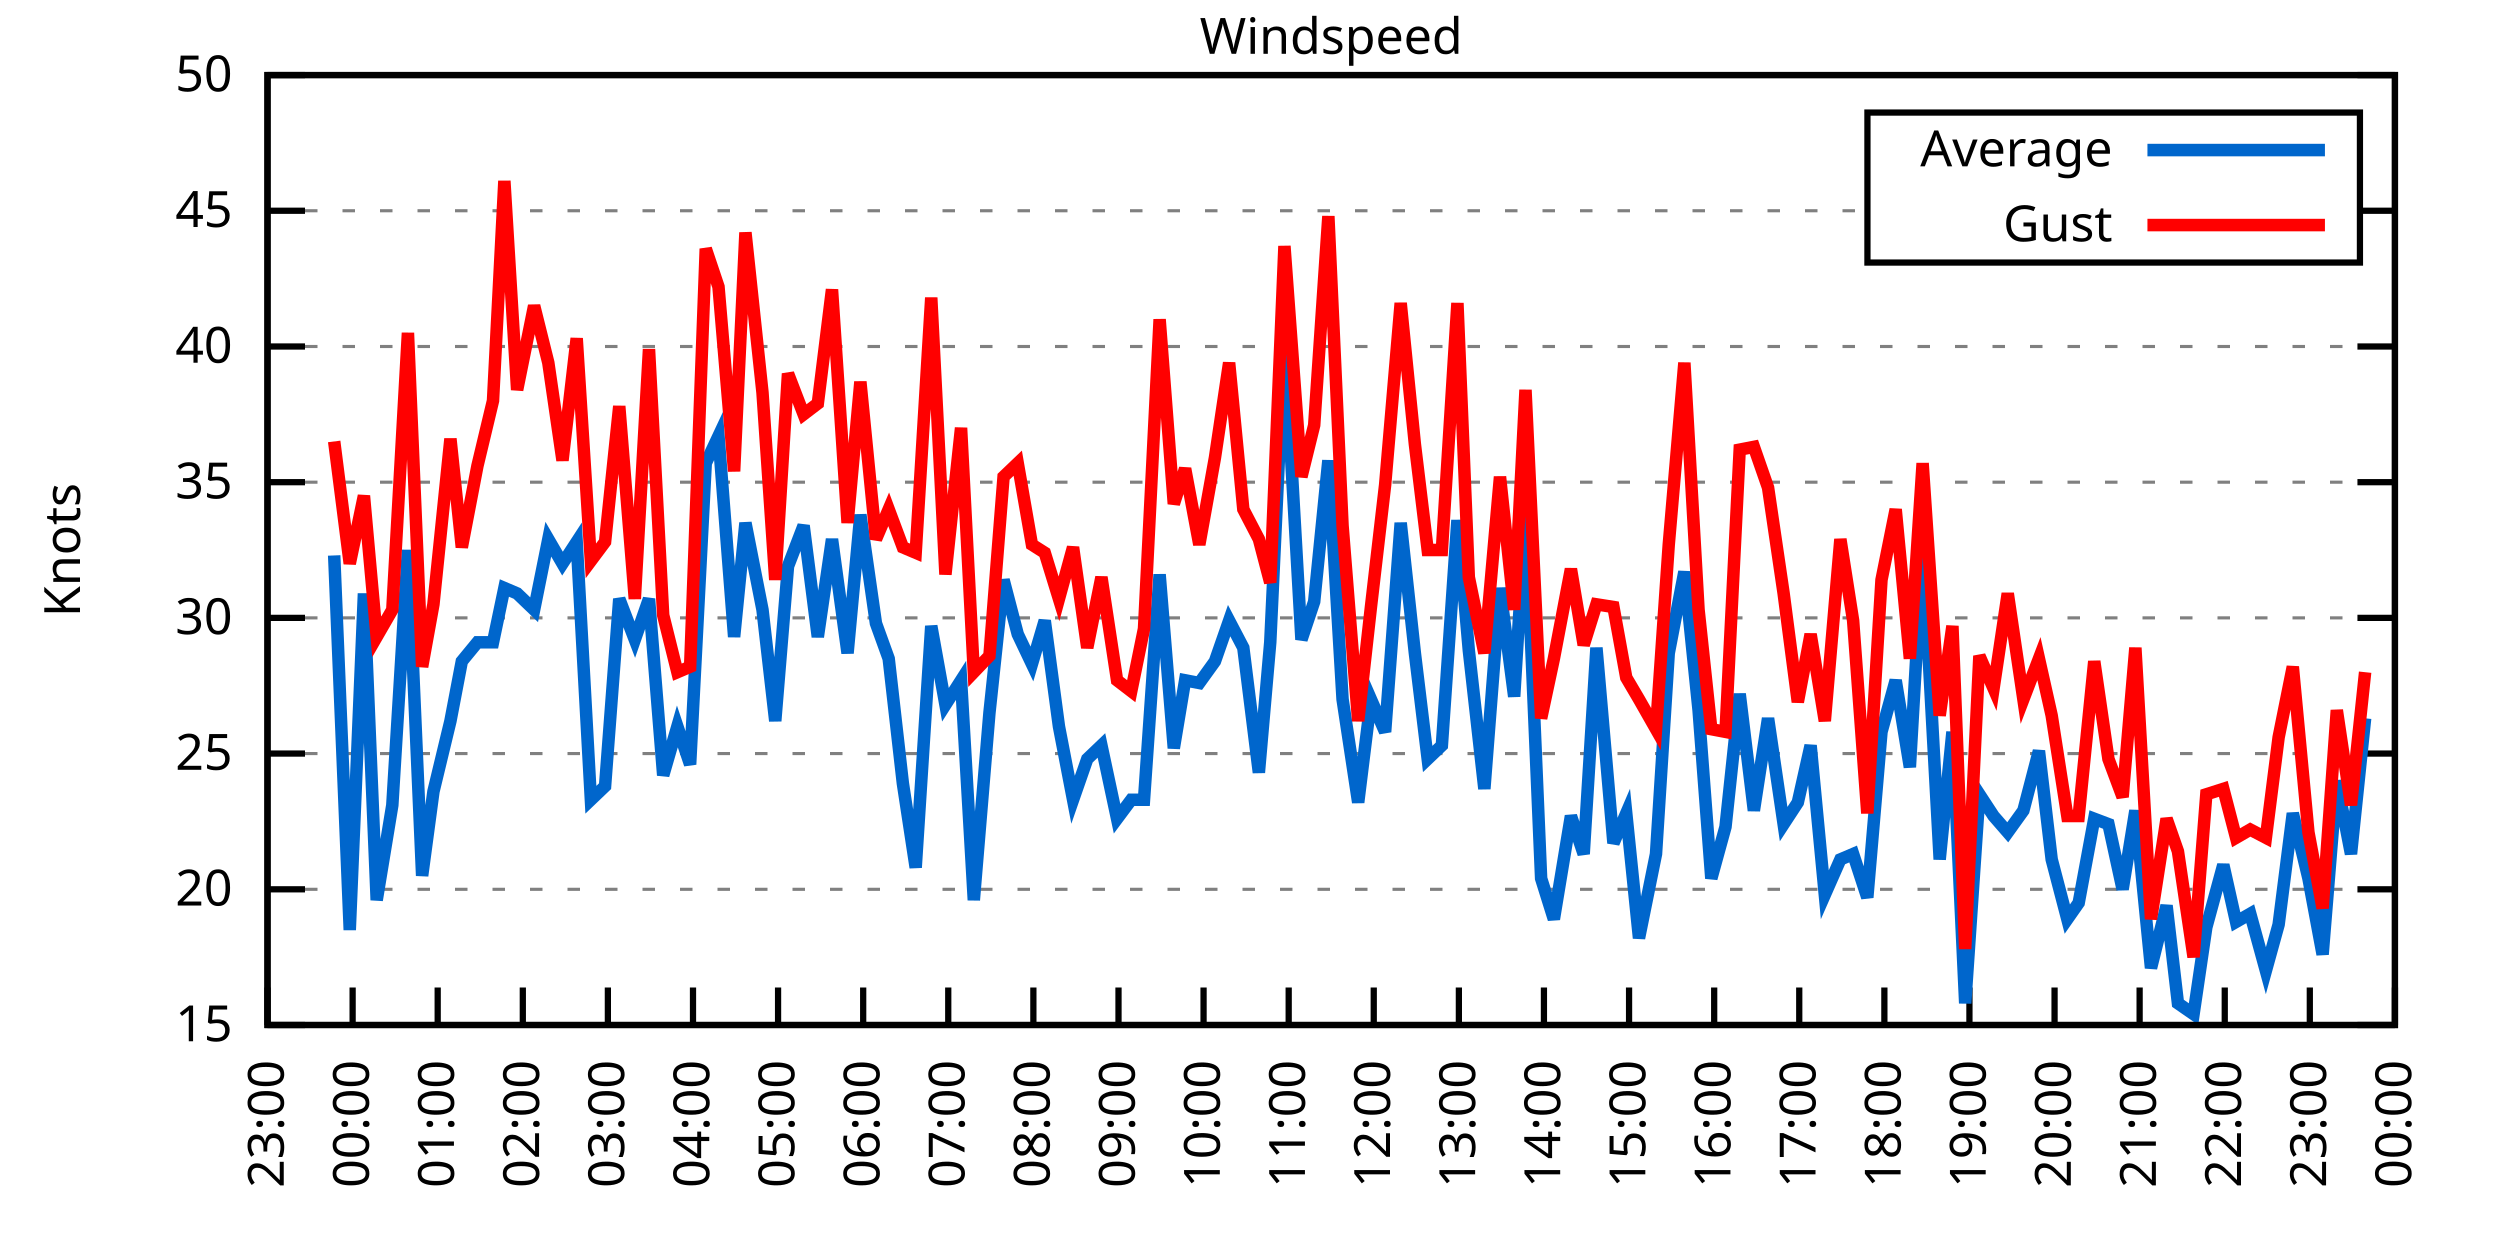
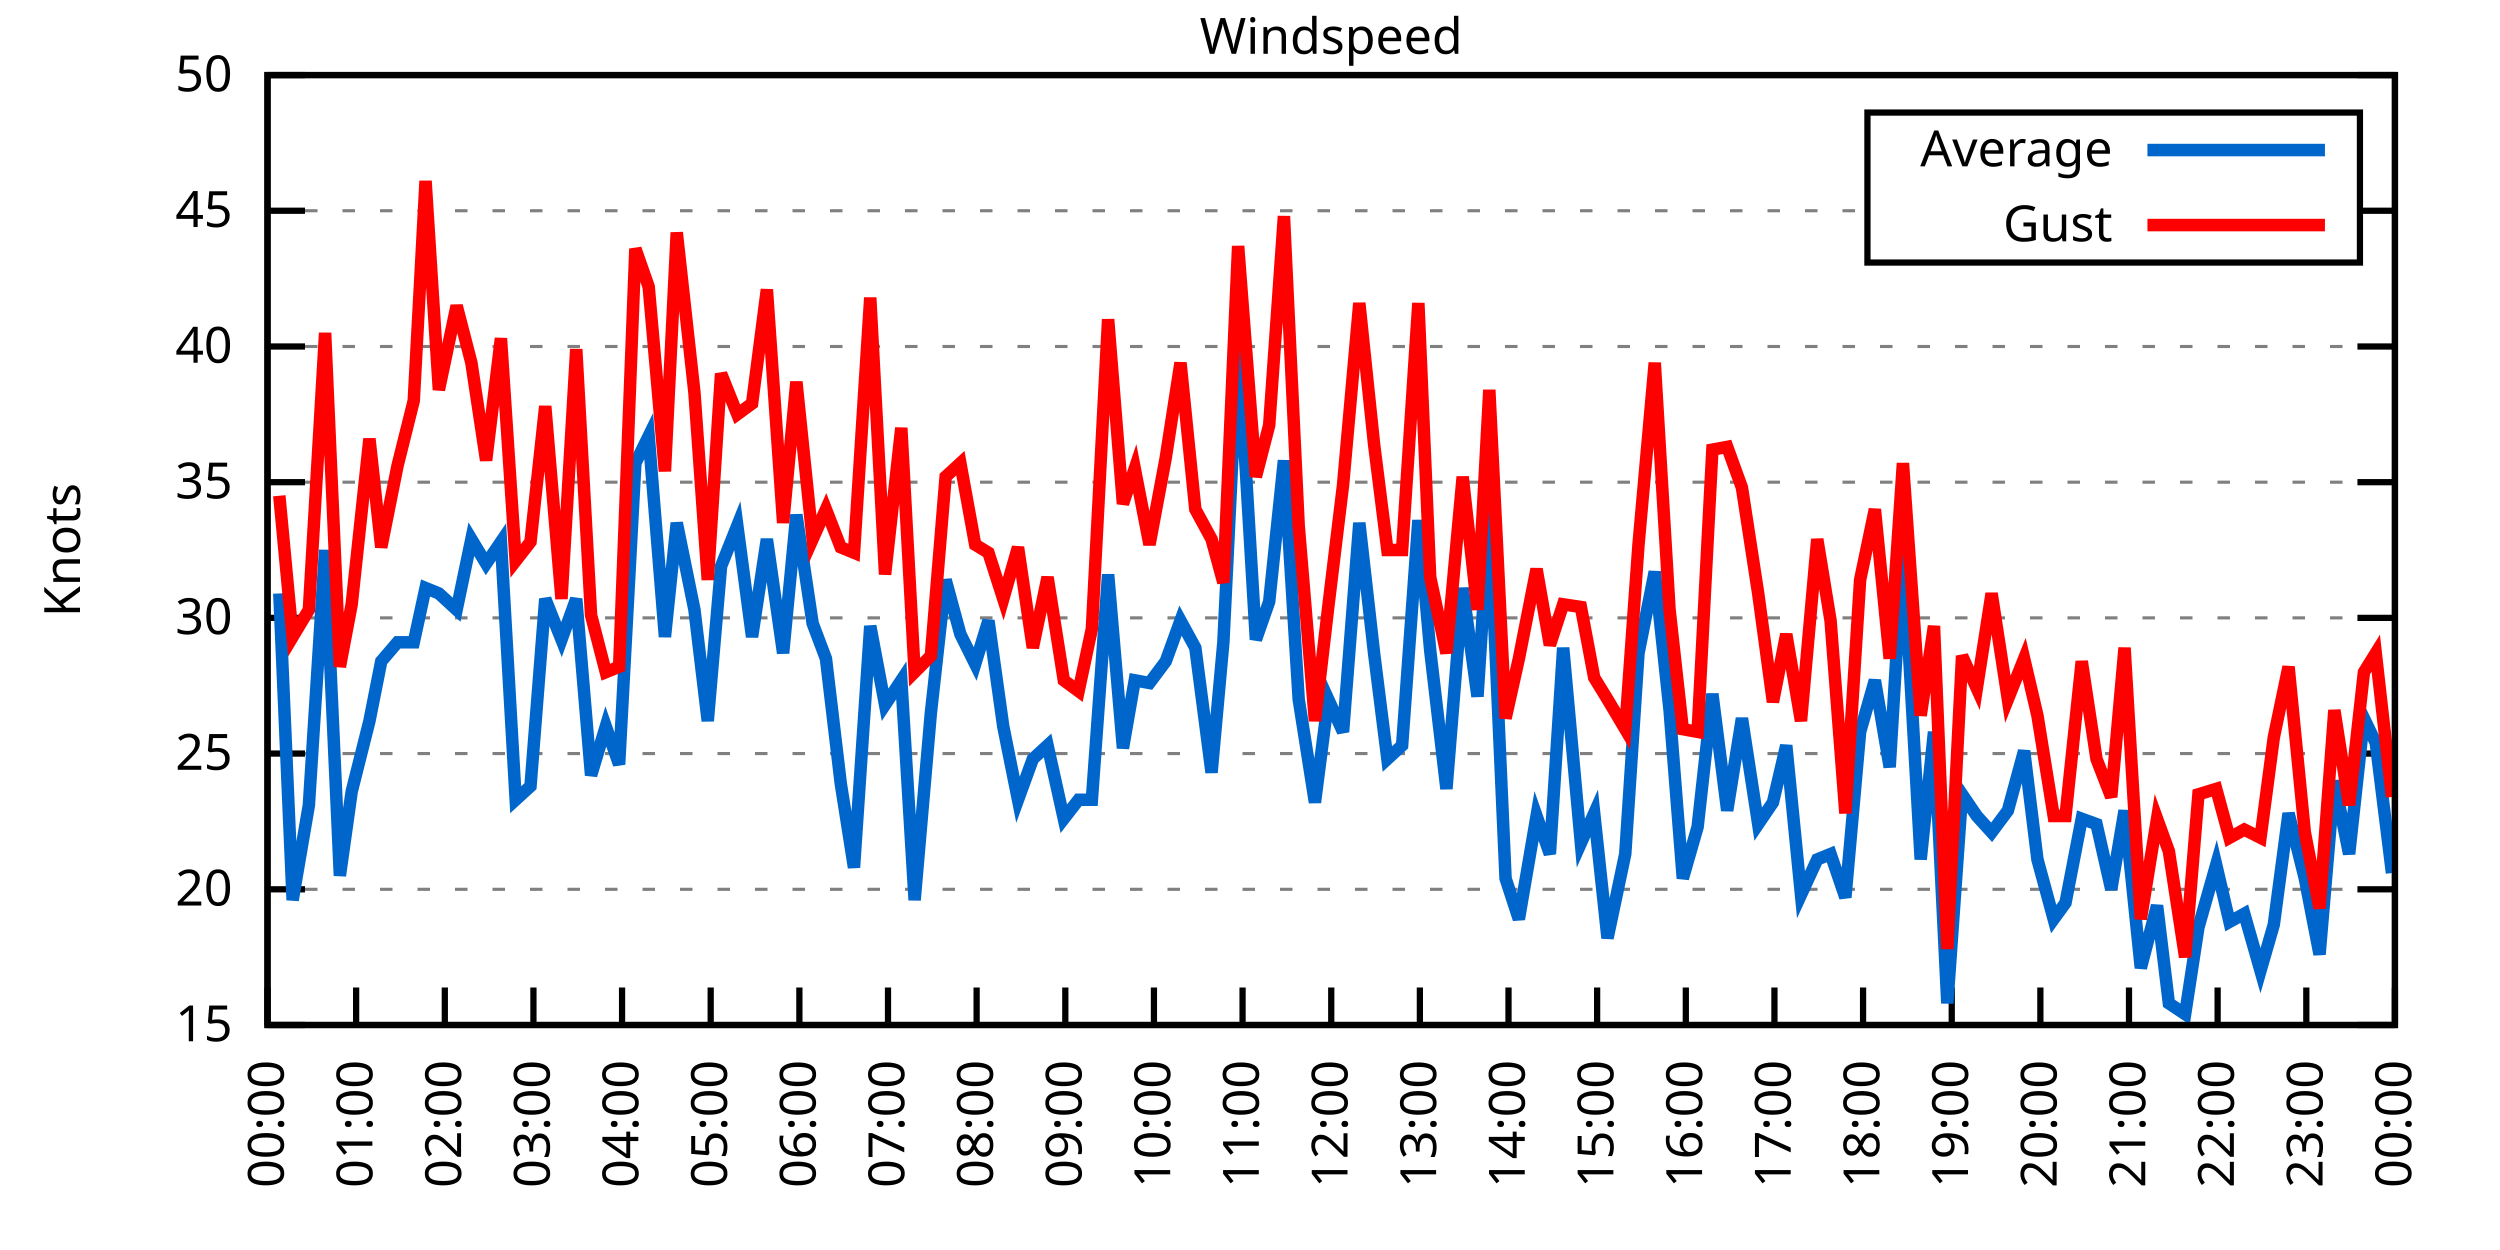
<svg xmlns="http://www.w3.org/2000/svg" xmlns:xlink="http://www.w3.org/1999/xlink" width="400" height="200" viewBox="0 0 400 200">
  <g id="gnuplot_canvas">
    <rect x="0" y="0" width="400" height="200" fill="none" />
    <defs>
      <circle id="gpDot" r="0.5" stroke-width="0.5" stroke="currentColor" />
      <path id="gpPt0" stroke-width="0.333" stroke="currentColor" d="M-1,0 h2 M0,-1 v2" />
      <path id="gpPt1" stroke-width="0.333" stroke="currentColor" d="M-1,-1 L1,1 M1,-1 L-1,1" />
      <path id="gpPt2" stroke-width="0.333" stroke="currentColor" d="M-1,0 L1,0 M0,-1 L0,1 M-1,-1 L1,1 M-1,1 L1,-1" />
      <rect id="gpPt3" stroke-width="0.333" stroke="currentColor" x="-1" y="-1" width="2" height="2" />
      <rect id="gpPt4" stroke-width="0.333" stroke="currentColor" fill="currentColor" x="-1" y="-1" width="2" height="2" />
      <circle id="gpPt5" stroke-width="0.333" stroke="currentColor" cx="0" cy="0" r="1" />
      <use xlink:href="#gpPt5" id="gpPt6" fill="currentColor" stroke="none" />
      <path id="gpPt7" stroke-width="0.333" stroke="currentColor" d="M0,-1.33 L-1.33,0.67 L1.33,0.67 z" />
      <use xlink:href="#gpPt7" id="gpPt8" fill="currentColor" stroke="none" />
      <use xlink:href="#gpPt7" id="gpPt9" stroke="currentColor" transform="rotate(180)" />
      <use xlink:href="#gpPt9" id="gpPt10" fill="currentColor" stroke="none" />
      <use xlink:href="#gpPt3" id="gpPt11" stroke="currentColor" transform="rotate(45)" />
      <use xlink:href="#gpPt11" id="gpPt12" fill="currentColor" stroke="none" />
      <path id="gpPt13" stroke-width="0.333" stroke="currentColor" d="M0,1.330 L1.265,0.411 L0.782,-1.067 L-0.782,-1.076 L-1.265,0.411 z" />
      <use xlink:href="#gpPt13" id="gpPt14" fill="currentColor" stroke="none" />
      <filter id="textbox" filterUnits="objectBoundingBox" x="0" y="0" height="1" width="1">
        <feFlood flood-color="white" flood-opacity="1" result="bgnd" />
        <feComposite in="SourceGraphic" in2="bgnd" operator="atop" />
      </filter>
      <filter id="greybox" filterUnits="objectBoundingBox" x="0" y="0" height="1" width="1">
        <feFlood flood-color="lightgrey" flood-opacity="1" result="grey" />
        <feComposite in="SourceGraphic" in2="grey" operator="atop" />
      </filter>
    </defs>
    <g fill="none" color="white" stroke="currentColor" stroke-width="1.00" stroke-linecap="butt" stroke-linejoin="miter">
</g>
    <g fill="none" color="black" stroke="currentColor" stroke-width="1.00" stroke-linecap="butt" stroke-linejoin="miter">
      <g stroke="none" shape-rendering="crispEdges">
        <polygon fill="rgb(255, 255, 255)" points="42.80,164.00 383.18,164.00 383.18,12.02 42.80,12.02 " />
      </g>
    </g>
    <g fill="none" color="black" stroke="currentColor" stroke-width="1.00" stroke-linecap="butt" stroke-linejoin="miter">
</g>
    <g fill="none" color="black" stroke="black" stroke-width="0.50" stroke-linecap="butt" stroke-linejoin="miter">
</g>
    <g fill="none" color="gray" stroke="currentColor" stroke-width="0.50" stroke-linecap="butt" stroke-linejoin="miter">
      <path stroke="gray" stroke-dasharray="2,4" class="gridline" d="M42.80,164.00 L383.19,164.00  " />
    </g>
    <g fill="none" color="gray" stroke="gray" stroke-width="1.00" stroke-linecap="butt" stroke-linejoin="miter">
</g>
    <g fill="none" color="black" stroke="currentColor" stroke-width="1.00" stroke-linecap="butt" stroke-linejoin="miter">
      <path stroke="black" d="M42.80,164.00 L48.80,164.00 M383.19,164.00 L377.19,164.00  " />
      <g transform="translate(37.20,166.60)" stroke="none" fill="black" font-family="Sans" font-size="8.00" text-anchor="end">
        <text>
          <tspan font-family="Sans"> 15</tspan>
        </text>
      </g>
    </g>
    <g fill="none" color="black" stroke="currentColor" stroke-width="1.00" stroke-linecap="butt" stroke-linejoin="miter">
</g>
    <g fill="none" color="black" stroke="black" stroke-width="0.50" stroke-linecap="butt" stroke-linejoin="miter">
</g>
    <g fill="none" color="gray" stroke="currentColor" stroke-width="0.50" stroke-linecap="butt" stroke-linejoin="miter">
      <path stroke="gray" stroke-dasharray="2,4" class="gridline" d="M42.80,142.29 L383.19,142.29  " />
    </g>
    <g fill="none" color="gray" stroke="gray" stroke-width="1.00" stroke-linecap="butt" stroke-linejoin="miter">
</g>
    <g fill="none" color="black" stroke="currentColor" stroke-width="1.00" stroke-linecap="butt" stroke-linejoin="miter">
      <path stroke="black" d="M42.80,142.29 L48.80,142.29 M383.19,142.29 L377.19,142.29  " />
      <g transform="translate(37.20,144.89)" stroke="none" fill="black" font-family="Sans" font-size="8.00" text-anchor="end">
        <text>
          <tspan font-family="Sans"> 20</tspan>
        </text>
      </g>
    </g>
    <g fill="none" color="black" stroke="currentColor" stroke-width="1.00" stroke-linecap="butt" stroke-linejoin="miter">
</g>
    <g fill="none" color="black" stroke="black" stroke-width="0.50" stroke-linecap="butt" stroke-linejoin="miter">
</g>
    <g fill="none" color="gray" stroke="currentColor" stroke-width="0.50" stroke-linecap="butt" stroke-linejoin="miter">
      <path stroke="gray" stroke-dasharray="2,4" class="gridline" d="M42.80,120.57 L383.19,120.57  " />
    </g>
    <g fill="none" color="gray" stroke="gray" stroke-width="1.00" stroke-linecap="butt" stroke-linejoin="miter">
</g>
    <g fill="none" color="black" stroke="currentColor" stroke-width="1.00" stroke-linecap="butt" stroke-linejoin="miter">
      <path stroke="black" d="M42.80,120.57 L48.80,120.57 M383.19,120.57 L377.19,120.57  " />
      <g transform="translate(37.20,123.17)" stroke="none" fill="black" font-family="Sans" font-size="8.00" text-anchor="end">
        <text>
          <tspan font-family="Sans"> 25</tspan>
        </text>
      </g>
    </g>
    <g fill="none" color="black" stroke="currentColor" stroke-width="1.00" stroke-linecap="butt" stroke-linejoin="miter">
</g>
    <g fill="none" color="black" stroke="black" stroke-width="0.50" stroke-linecap="butt" stroke-linejoin="miter">
</g>
    <g fill="none" color="gray" stroke="currentColor" stroke-width="0.50" stroke-linecap="butt" stroke-linejoin="miter">
      <path stroke="gray" stroke-dasharray="2,4" class="gridline" d="M42.80,98.86 L383.19,98.86  " />
    </g>
    <g fill="none" color="gray" stroke="gray" stroke-width="1.00" stroke-linecap="butt" stroke-linejoin="miter">
</g>
    <g fill="none" color="black" stroke="currentColor" stroke-width="1.00" stroke-linecap="butt" stroke-linejoin="miter">
      <path stroke="black" d="M42.80,98.86 L48.80,98.86 M383.19,98.86 L377.19,98.86  " />
      <g transform="translate(37.20,101.46)" stroke="none" fill="black" font-family="Sans" font-size="8.00" text-anchor="end">
        <text>
          <tspan font-family="Sans"> 30</tspan>
        </text>
      </g>
    </g>
    <g fill="none" color="black" stroke="currentColor" stroke-width="1.00" stroke-linecap="butt" stroke-linejoin="miter">
</g>
    <g fill="none" color="black" stroke="black" stroke-width="0.50" stroke-linecap="butt" stroke-linejoin="miter">
</g>
    <g fill="none" color="gray" stroke="currentColor" stroke-width="0.50" stroke-linecap="butt" stroke-linejoin="miter">
      <path stroke="gray" stroke-dasharray="2,4" class="gridline" d="M42.80,77.15 L383.19,77.15  " />
    </g>
    <g fill="none" color="gray" stroke="gray" stroke-width="1.00" stroke-linecap="butt" stroke-linejoin="miter">
</g>
    <g fill="none" color="black" stroke="currentColor" stroke-width="1.00" stroke-linecap="butt" stroke-linejoin="miter">
      <path stroke="black" d="M42.80,77.15 L48.80,77.15 M383.19,77.15 L377.19,77.15  " />
      <g transform="translate(37.20,79.75)" stroke="none" fill="black" font-family="Sans" font-size="8.00" text-anchor="end">
        <text>
          <tspan font-family="Sans"> 35</tspan>
        </text>
      </g>
    </g>
    <g fill="none" color="black" stroke="currentColor" stroke-width="1.00" stroke-linecap="butt" stroke-linejoin="miter">
</g>
    <g fill="none" color="black" stroke="black" stroke-width="0.50" stroke-linecap="butt" stroke-linejoin="miter">
</g>
    <g fill="none" color="gray" stroke="currentColor" stroke-width="0.50" stroke-linecap="butt" stroke-linejoin="miter">
      <path stroke="gray" stroke-dasharray="2,4" class="gridline" d="M42.80,55.44 L383.19,55.44  " />
    </g>
    <g fill="none" color="gray" stroke="gray" stroke-width="1.00" stroke-linecap="butt" stroke-linejoin="miter">
</g>
    <g fill="none" color="black" stroke="currentColor" stroke-width="1.00" stroke-linecap="butt" stroke-linejoin="miter">
      <path stroke="black" d="M42.80,55.44 L48.80,55.44 M383.19,55.44 L377.19,55.44  " />
      <g transform="translate(37.20,58.04)" stroke="none" fill="black" font-family="Sans" font-size="8.00" text-anchor="end">
        <text>
          <tspan font-family="Sans"> 40</tspan>
        </text>
      </g>
    </g>
    <g fill="none" color="black" stroke="currentColor" stroke-width="1.00" stroke-linecap="butt" stroke-linejoin="miter">
</g>
    <g fill="none" color="black" stroke="black" stroke-width="0.50" stroke-linecap="butt" stroke-linejoin="miter">
</g>
    <g fill="none" color="gray" stroke="currentColor" stroke-width="0.50" stroke-linecap="butt" stroke-linejoin="miter">
      <path stroke="gray" stroke-dasharray="2,4" class="gridline" d="M42.80,33.72 L298.79,33.72 M377.59,33.72 L383.19,33.72  " />
    </g>
    <g fill="none" color="gray" stroke="gray" stroke-width="1.00" stroke-linecap="butt" stroke-linejoin="miter">
</g>
    <g fill="none" color="black" stroke="currentColor" stroke-width="1.00" stroke-linecap="butt" stroke-linejoin="miter">
      <path stroke="black" d="M42.80,33.72 L48.80,33.72 M383.19,33.72 L377.19,33.72  " />
      <g transform="translate(37.20,36.32)" stroke="none" fill="black" font-family="Sans" font-size="8.00" text-anchor="end">
        <text>
          <tspan font-family="Sans"> 45</tspan>
        </text>
      </g>
    </g>
    <g fill="none" color="black" stroke="currentColor" stroke-width="1.00" stroke-linecap="butt" stroke-linejoin="miter">
</g>
    <g fill="none" color="black" stroke="black" stroke-width="0.50" stroke-linecap="butt" stroke-linejoin="miter">
</g>
    <g fill="none" color="gray" stroke="currentColor" stroke-width="0.50" stroke-linecap="butt" stroke-linejoin="miter">
      <path stroke="gray" stroke-dasharray="2,4" class="gridline" d="M42.80,12.01 L383.19,12.01  " />
    </g>
    <g fill="none" color="gray" stroke="gray" stroke-width="1.00" stroke-linecap="butt" stroke-linejoin="miter">
</g>
    <g fill="none" color="black" stroke="currentColor" stroke-width="1.00" stroke-linecap="butt" stroke-linejoin="miter">
      <path stroke="black" d="M42.80,12.01 L48.80,12.01 M383.19,12.01 L377.19,12.01  " />
      <g transform="translate(37.20,14.61)" stroke="none" fill="black" font-family="Sans" font-size="8.00" text-anchor="end">
        <text>
          <tspan font-family="Sans"> 50</tspan>
        </text>
      </g>
    </g>
    <g fill="none" color="black" stroke="currentColor" stroke-width="1.00" stroke-linecap="butt" stroke-linejoin="miter">
      <path stroke="black" d="M42.80,164.00 L42.80,158.00  " />
      <g transform="translate(45.40,169.60) rotate(270.00)" stroke="none" fill="black" font-family="Sans" font-size="8.00" text-anchor="end">
        <text>
-           <tspan font-family="Sans">23:00</tspan>
-         </text>
-       </g>
-     </g>
-     <g fill="none" color="black" stroke="currentColor" stroke-width="1.00" stroke-linecap="butt" stroke-linejoin="miter">
-       <path stroke="black" d="M56.42,164.00 L56.42,158.00  " />
-       <g transform="translate(59.02,169.60) rotate(270.00)" stroke="none" fill="black" font-family="Sans" font-size="8.00" text-anchor="end">
-         <text>
          <tspan font-family="Sans">00:00</tspan>
        </text>
      </g>
    </g>
    <g fill="none" color="black" stroke="currentColor" stroke-width="1.00" stroke-linecap="butt" stroke-linejoin="miter">
-       <path stroke="black" d="M70.03,164.00 L70.03,158.00  " />
-       <g transform="translate(72.63,169.60) rotate(270.00)" stroke="none" fill="black" font-family="Sans" font-size="8.00" text-anchor="end">
+       <path stroke="black" d="M56.98,164.00 L56.98,158.00  " />
+       <g transform="translate(59.58,169.60) rotate(270.00)" stroke="none" fill="black" font-family="Sans" font-size="8.00" text-anchor="end">
        <text>
          <tspan font-family="Sans">01:00</tspan>
        </text>
      </g>
    </g>
    <g fill="none" color="black" stroke="currentColor" stroke-width="1.00" stroke-linecap="butt" stroke-linejoin="miter">
-       <path stroke="black" d="M83.65,164.00 L83.65,158.00  " />
-       <g transform="translate(86.25,169.60) rotate(270.00)" stroke="none" fill="black" font-family="Sans" font-size="8.00" text-anchor="end">
+       <path stroke="black" d="M71.17,164.00 L71.17,158.00  " />
+       <g transform="translate(73.77,169.60) rotate(270.00)" stroke="none" fill="black" font-family="Sans" font-size="8.00" text-anchor="end">
        <text>
          <tspan font-family="Sans">02:00</tspan>
        </text>
      </g>
    </g>
    <g fill="none" color="black" stroke="currentColor" stroke-width="1.00" stroke-linecap="butt" stroke-linejoin="miter">
-       <path stroke="black" d="M97.26,164.00 L97.26,158.00  " />
-       <g transform="translate(99.86,169.60) rotate(270.00)" stroke="none" fill="black" font-family="Sans" font-size="8.00" text-anchor="end">
+       <path stroke="black" d="M85.35,164.00 L85.35,158.00  " />
+       <g transform="translate(87.95,169.60) rotate(270.00)" stroke="none" fill="black" font-family="Sans" font-size="8.00" text-anchor="end">
        <text>
          <tspan font-family="Sans">03:00</tspan>
        </text>
      </g>
    </g>
    <g fill="none" color="black" stroke="currentColor" stroke-width="1.00" stroke-linecap="butt" stroke-linejoin="miter">
-       <path stroke="black" d="M110.88,164.00 L110.88,158.00  " />
-       <g transform="translate(113.48,169.60) rotate(270.00)" stroke="none" fill="black" font-family="Sans" font-size="8.00" text-anchor="end">
+       <path stroke="black" d="M99.53,164.00 L99.53,158.00  " />
+       <g transform="translate(102.13,169.60) rotate(270.00)" stroke="none" fill="black" font-family="Sans" font-size="8.00" text-anchor="end">
        <text>
          <tspan font-family="Sans">04:00</tspan>
        </text>
      </g>
    </g>
    <g fill="none" color="black" stroke="currentColor" stroke-width="1.00" stroke-linecap="butt" stroke-linejoin="miter">
-       <path stroke="black" d="M124.49,164.00 L124.49,158.00  " />
-       <g transform="translate(127.09,169.60) rotate(270.00)" stroke="none" fill="black" font-family="Sans" font-size="8.00" text-anchor="end">
+       <path stroke="black" d="M113.71,164.00 L113.71,158.00  " />
+       <g transform="translate(116.31,169.60) rotate(270.00)" stroke="none" fill="black" font-family="Sans" font-size="8.00" text-anchor="end">
        <text>
          <tspan font-family="Sans">05:00</tspan>
        </text>
      </g>
    </g>
    <g fill="none" color="black" stroke="currentColor" stroke-width="1.00" stroke-linecap="butt" stroke-linejoin="miter">
-       <path stroke="black" d="M138.11,164.00 L138.11,158.00  " />
-       <g transform="translate(140.71,169.60) rotate(270.00)" stroke="none" fill="black" font-family="Sans" font-size="8.00" text-anchor="end">
+       <path stroke="black" d="M127.90,164.00 L127.90,158.00  " />
+       <g transform="translate(130.50,169.60) rotate(270.00)" stroke="none" fill="black" font-family="Sans" font-size="8.00" text-anchor="end">
        <text>
          <tspan font-family="Sans">06:00</tspan>
        </text>
      </g>
    </g>
    <g fill="none" color="black" stroke="currentColor" stroke-width="1.00" stroke-linecap="butt" stroke-linejoin="miter">
-       <path stroke="black" d="M151.72,164.00 L151.72,158.00  " />
-       <g transform="translate(154.32,169.60) rotate(270.00)" stroke="none" fill="black" font-family="Sans" font-size="8.00" text-anchor="end">
+       <path stroke="black" d="M142.08,164.00 L142.08,158.00  " />
+       <g transform="translate(144.68,169.60) rotate(270.00)" stroke="none" fill="black" font-family="Sans" font-size="8.00" text-anchor="end">
        <text>
          <tspan font-family="Sans">07:00</tspan>
        </text>
      </g>
    </g>
    <g fill="none" color="black" stroke="currentColor" stroke-width="1.00" stroke-linecap="butt" stroke-linejoin="miter">
-       <path stroke="black" d="M165.34,164.00 L165.34,158.00  " />
-       <g transform="translate(167.94,169.60) rotate(270.00)" stroke="none" fill="black" font-family="Sans" font-size="8.00" text-anchor="end">
+       <path stroke="black" d="M156.26,164.00 L156.26,158.00  " />
+       <g transform="translate(158.86,169.60) rotate(270.00)" stroke="none" fill="black" font-family="Sans" font-size="8.00" text-anchor="end">
        <text>
          <tspan font-family="Sans">08:00</tspan>
        </text>
      </g>
    </g>
    <g fill="none" color="black" stroke="currentColor" stroke-width="1.00" stroke-linecap="butt" stroke-linejoin="miter">
-       <path stroke="black" d="M178.96,164.00 L178.96,158.00  " />
-       <g transform="translate(181.56,169.60) rotate(270.00)" stroke="none" fill="black" font-family="Sans" font-size="8.00" text-anchor="end">
+       <path stroke="black" d="M170.45,164.00 L170.45,158.00  " />
+       <g transform="translate(173.05,169.60) rotate(270.00)" stroke="none" fill="black" font-family="Sans" font-size="8.00" text-anchor="end">
        <text>
          <tspan font-family="Sans">09:00</tspan>
        </text>
      </g>
    </g>
    <g fill="none" color="black" stroke="currentColor" stroke-width="1.00" stroke-linecap="butt" stroke-linejoin="miter">
-       <path stroke="black" d="M192.57,164.00 L192.57,158.00  " />
-       <g transform="translate(195.17,169.60) rotate(270.00)" stroke="none" fill="black" font-family="Sans" font-size="8.00" text-anchor="end">
+       <path stroke="black" d="M184.63,164.00 L184.63,158.00  " />
+       <g transform="translate(187.23,169.60) rotate(270.00)" stroke="none" fill="black" font-family="Sans" font-size="8.00" text-anchor="end">
        <text>
          <tspan font-family="Sans">10:00</tspan>
        </text>
      </g>
    </g>
    <g fill="none" color="black" stroke="currentColor" stroke-width="1.00" stroke-linecap="butt" stroke-linejoin="miter">
-       <path stroke="black" d="M206.19,164.00 L206.19,158.00  " />
-       <g transform="translate(208.79,169.60) rotate(270.00)" stroke="none" fill="black" font-family="Sans" font-size="8.00" text-anchor="end">
+       <path stroke="black" d="M198.81,164.00 L198.81,158.00  " />
+       <g transform="translate(201.41,169.60) rotate(270.00)" stroke="none" fill="black" font-family="Sans" font-size="8.00" text-anchor="end">
        <text>
          <tspan font-family="Sans">11:00</tspan>
        </text>
      </g>
    </g>
    <g fill="none" color="black" stroke="currentColor" stroke-width="1.00" stroke-linecap="butt" stroke-linejoin="miter">
-       <path stroke="black" d="M219.80,164.00 L219.80,158.00  " />
-       <g transform="translate(222.40,169.60) rotate(270.00)" stroke="none" fill="black" font-family="Sans" font-size="8.00" text-anchor="end">
+       <path stroke="black" d="M213.00,164.00 L213.00,158.00  " />
+       <g transform="translate(215.60,169.60) rotate(270.00)" stroke="none" fill="black" font-family="Sans" font-size="8.00" text-anchor="end">
        <text>
          <tspan font-family="Sans">12:00</tspan>
        </text>
      </g>
    </g>
    <g fill="none" color="black" stroke="currentColor" stroke-width="1.00" stroke-linecap="butt" stroke-linejoin="miter">
-       <path stroke="black" d="M233.42,164.00 L233.42,158.00  " />
-       <g transform="translate(236.02,169.60) rotate(270.00)" stroke="none" fill="black" font-family="Sans" font-size="8.00" text-anchor="end">
+       <path stroke="black" d="M227.18,164.00 L227.18,158.00  " />
+       <g transform="translate(229.78,169.60) rotate(270.00)" stroke="none" fill="black" font-family="Sans" font-size="8.00" text-anchor="end">
        <text>
          <tspan font-family="Sans">13:00</tspan>
        </text>
      </g>
    </g>
    <g fill="none" color="black" stroke="currentColor" stroke-width="1.00" stroke-linecap="butt" stroke-linejoin="miter">
-       <path stroke="black" d="M247.03,164.00 L247.03,158.00  " />
-       <g transform="translate(249.63,169.60) rotate(270.00)" stroke="none" fill="black" font-family="Sans" font-size="8.00" text-anchor="end">
+       <path stroke="black" d="M241.36,164.00 L241.36,158.00  " />
+       <g transform="translate(243.96,169.60) rotate(270.00)" stroke="none" fill="black" font-family="Sans" font-size="8.00" text-anchor="end">
        <text>
          <tspan font-family="Sans">14:00</tspan>
        </text>
      </g>
    </g>
    <g fill="none" color="black" stroke="currentColor" stroke-width="1.00" stroke-linecap="butt" stroke-linejoin="miter">
-       <path stroke="black" d="M260.65,164.00 L260.65,158.00  " />
-       <g transform="translate(263.25,169.60) rotate(270.00)" stroke="none" fill="black" font-family="Sans" font-size="8.00" text-anchor="end">
+       <path stroke="black" d="M255.54,164.00 L255.54,158.00  " />
+       <g transform="translate(258.14,169.60) rotate(270.00)" stroke="none" fill="black" font-family="Sans" font-size="8.00" text-anchor="end">
        <text>
          <tspan font-family="Sans">15:00</tspan>
        </text>
      </g>
    </g>
    <g fill="none" color="black" stroke="currentColor" stroke-width="1.00" stroke-linecap="butt" stroke-linejoin="miter">
-       <path stroke="black" d="M274.27,164.00 L274.27,158.00  " />
-       <g transform="translate(276.87,169.60) rotate(270.00)" stroke="none" fill="black" font-family="Sans" font-size="8.00" text-anchor="end">
+       <path stroke="black" d="M269.73,164.00 L269.73,158.00  " />
+       <g transform="translate(272.33,169.60) rotate(270.00)" stroke="none" fill="black" font-family="Sans" font-size="8.00" text-anchor="end">
        <text>
          <tspan font-family="Sans">16:00</tspan>
        </text>
      </g>
    </g>
    <g fill="none" color="black" stroke="currentColor" stroke-width="1.00" stroke-linecap="butt" stroke-linejoin="miter">
-       <path stroke="black" d="M287.88,164.00 L287.88,158.00  " />
-       <g transform="translate(290.48,169.60) rotate(270.00)" stroke="none" fill="black" font-family="Sans" font-size="8.00" text-anchor="end">
+       <path stroke="black" d="M283.91,164.00 L283.91,158.00  " />
+       <g transform="translate(286.51,169.60) rotate(270.00)" stroke="none" fill="black" font-family="Sans" font-size="8.00" text-anchor="end">
        <text>
          <tspan font-family="Sans">17:00</tspan>
        </text>
      </g>
    </g>
    <g fill="none" color="black" stroke="currentColor" stroke-width="1.00" stroke-linecap="butt" stroke-linejoin="miter">
-       <path stroke="black" d="M301.50,164.00 L301.50,158.00  " />
-       <g transform="translate(304.10,169.60) rotate(270.00)" stroke="none" fill="black" font-family="Sans" font-size="8.00" text-anchor="end">
+       <path stroke="black" d="M298.09,164.00 L298.09,158.00  " />
+       <g transform="translate(300.69,169.60) rotate(270.00)" stroke="none" fill="black" font-family="Sans" font-size="8.00" text-anchor="end">
        <text>
          <tspan font-family="Sans">18:00</tspan>
        </text>
      </g>
    </g>
    <g fill="none" color="black" stroke="currentColor" stroke-width="1.00" stroke-linecap="butt" stroke-linejoin="miter">
-       <path stroke="black" d="M315.11,164.00 L315.11,158.00  " />
-       <g transform="translate(317.71,169.60) rotate(270.00)" stroke="none" fill="black" font-family="Sans" font-size="8.00" text-anchor="end">
+       <path stroke="black" d="M312.28,164.00 L312.28,158.00  " />
+       <g transform="translate(314.88,169.60) rotate(270.00)" stroke="none" fill="black" font-family="Sans" font-size="8.00" text-anchor="end">
        <text>
          <tspan font-family="Sans">19:00</tspan>
        </text>
      </g>
    </g>
    <g fill="none" color="black" stroke="currentColor" stroke-width="1.00" stroke-linecap="butt" stroke-linejoin="miter">
-       <path stroke="black" d="M328.73,164.00 L328.73,158.00  " />
-       <g transform="translate(331.33,169.60) rotate(270.00)" stroke="none" fill="black" font-family="Sans" font-size="8.00" text-anchor="end">
+       <path stroke="black" d="M326.46,164.00 L326.46,158.00  " />
+       <g transform="translate(329.06,169.60) rotate(270.00)" stroke="none" fill="black" font-family="Sans" font-size="8.00" text-anchor="end">
        <text>
          <tspan font-family="Sans">20:00</tspan>
        </text>
      </g>
    </g>
    <g fill="none" color="black" stroke="currentColor" stroke-width="1.00" stroke-linecap="butt" stroke-linejoin="miter">
-       <path stroke="black" d="M342.34,164.00 L342.34,158.00  " />
-       <g transform="translate(344.94,169.60) rotate(270.00)" stroke="none" fill="black" font-family="Sans" font-size="8.00" text-anchor="end">
+       <path stroke="black" d="M340.64,164.00 L340.64,158.00  " />
+       <g transform="translate(343.24,169.60) rotate(270.00)" stroke="none" fill="black" font-family="Sans" font-size="8.00" text-anchor="end">
        <text>
          <tspan font-family="Sans">21:00</tspan>
        </text>
      </g>
    </g>
    <g fill="none" color="black" stroke="currentColor" stroke-width="1.00" stroke-linecap="butt" stroke-linejoin="miter">
-       <path stroke="black" d="M355.96,164.00 L355.96,158.00  " />
-       <g transform="translate(358.56,169.60) rotate(270.00)" stroke="none" fill="black" font-family="Sans" font-size="8.00" text-anchor="end">
+       <path stroke="black" d="M354.82,164.00 L354.82,158.00  " />
+       <g transform="translate(357.42,169.60) rotate(270.00)" stroke="none" fill="black" font-family="Sans" font-size="8.00" text-anchor="end">
        <text>
          <tspan font-family="Sans">22:00</tspan>
        </text>
      </g>
    </g>
    <g fill="none" color="black" stroke="currentColor" stroke-width="1.00" stroke-linecap="butt" stroke-linejoin="miter">
-       <path stroke="black" d="M369.57,164.00 L369.57,158.00  " />
-       <g transform="translate(372.17,169.60) rotate(270.00)" stroke="none" fill="black" font-family="Sans" font-size="8.00" text-anchor="end">
+       <path stroke="black" d="M369.01,164.00 L369.01,158.00  " />
+       <g transform="translate(371.61,169.60) rotate(270.00)" stroke="none" fill="black" font-family="Sans" font-size="8.00" text-anchor="end">
        <text>
          <tspan font-family="Sans">23:00</tspan>
        </text>
      </g>
    </g>
    <g fill="none" color="black" stroke="currentColor" stroke-width="1.00" stroke-linecap="butt" stroke-linejoin="miter">
      <path stroke="black" d="M383.19,164.00 L383.19,158.00  " />
      <g transform="translate(385.79,169.60) rotate(270.00)" stroke="none" fill="black" font-family="Sans" font-size="8.00" text-anchor="end">
        <text>
          <tspan font-family="Sans">00:00</tspan>
        </text>
      </g>
    </g>
    <g fill="none" color="black" stroke="currentColor" stroke-width="1.00" stroke-linecap="butt" stroke-linejoin="miter">
</g>
    <g fill="none" color="black" stroke="currentColor" stroke-width="1.00" stroke-linecap="butt" stroke-linejoin="miter">
      <path stroke="black" d="M42.80,12.01 L42.80,164.00 L383.19,164.00 L383.19,12.01 L42.80,12.01 Z  " />
    </g>
    <g fill="none" color="black" stroke="currentColor" stroke-width="1.00" stroke-linecap="butt" stroke-linejoin="miter">
</g>
    <g fill="none" color="black" stroke="currentColor" stroke-width="1.00" stroke-linecap="butt" stroke-linejoin="miter">
      <path stroke="black" d="M298.79,42.01 L298.79,18.01 L377.59,18.01 L377.59,42.01 L298.79,42.01 Z  " />
    </g>
    <g id="Windspeed_plot_1">
      <g fill="none" color="white" stroke="black" stroke-width="2.00" stroke-linecap="butt" stroke-linejoin="miter">
</g>
      <g fill="none" color="black" stroke="currentColor" stroke-width="2.00" stroke-linecap="butt" stroke-linejoin="miter">
        <g transform="translate(337.99,26.61)" stroke="none" fill="black" font-family="Sans" font-size="8.00" text-anchor="end">
          <text>
            <tspan font-family="Sans">Average</tspan>
          </text>
        </g>
      </g>
      <g fill="none" color="black" stroke="currentColor" stroke-width="2.00" stroke-linecap="butt" stroke-linejoin="miter">
-         <path stroke="rgb(  0, 102, 204)" d="M343.59,24.01 L371.99,24.01 M53.47,88.87 L55.96,148.80 L58.23,94.95 L60.27,144.02 L62.77,128.83 L65.27,88.00   L67.54,140.12 L69.35,126.65 L72.07,115.36 L73.89,105.81 L76.39,102.77 L78.88,102.77 L80.70,94.08 L82.74,94.95   L85.46,97.56 L87.73,86.27 L90.00,90.18 L92.27,86.70 L94.54,127.96 L96.81,125.79 L99.08,95.82 L101.57,102.34   L103.84,95.82 L106.11,124.05 L108.38,116.23 L110.42,122.31 L112.92,74.11 L114.96,69.77 L117.46,101.90 L119.27,83.66   L122.00,97.56 L124.04,115.36 L126.08,90.61 L128.58,84.10 L130.85,101.90 L133.12,86.27 L135.61,104.51 L137.66,82.36   L140.15,99.73 L142.19,105.38 L144.46,125.35 L146.51,138.81 L149.00,100.16 L151.27,112.76 L153.77,108.85 L155.81,144.02   L158.31,114.06 L160.57,92.78 L162.84,101.47 L165.11,106.24 L167.16,99.30 L169.43,116.23 L171.69,127.96 L173.96,121.44   L176.23,119.27 L178.73,131.00 L181.00,127.96 L183.04,127.96 L185.54,91.91 L187.81,119.71 L189.62,108.85 L191.89,109.28   L194.39,105.81 L196.66,99.30 L198.93,103.64 L201.42,123.61 L203.24,102.77 L205.51,54.57 L208.23,102.34 L210.27,96.26   L212.54,73.67 L214.81,111.89 L217.31,128.39 L219.35,111.89 L221.62,117.10 L224.11,83.66 L226.38,104.51 L228.43,121.44   L230.70,119.27 L233.19,83.23 L235.01,104.07 L237.50,126.22 L240.00,94.08 L242.27,111.45 L244.08,81.93 L246.58,140.55   L248.62,147.06 L251.35,130.56 L253.39,136.64 L255.43,103.64 L258.15,134.90 L260.20,130.13 L262.24,150.10 L264.96,136.64   L267.00,104.51 L269.50,91.48 L271.77,113.63 L273.81,140.55 L276.08,132.30 L278.35,111.02 L280.62,129.69 L282.89,114.93   L285.38,131.86 L287.65,128.39 L289.70,119.27 L291.97,143.16 L294.46,137.51 L296.50,136.64 L298.77,143.59 L301.04,117.10   L303.31,108.85 L305.58,122.75 L307.62,87.57 L310.35,137.51 L312.39,117.10 L314.43,160.53 L316.70,127.09 L318.97,130.56   L321.24,133.17 L323.74,129.69 L326.23,120.14 L328.27,137.51 L330.77,147.06 L332.59,144.46 L335.08,131.00 L337.35,131.86   L339.62,142.29 L341.66,129.69 L344.16,154.88 L346.65,144.89 L348.47,160.53 L350.97,162.26 L353.01,148.37 L355.73,138.38   L357.77,147.50 L360.04,146.20 L362.54,155.31 L364.58,147.93 L366.85,130.13 L369.35,140.55 L371.62,152.71 L373.89,124.92   L376.16,136.64 L378.42,114.93  " />
+         <path stroke="rgb(  0, 102, 204)" d="M343.59,24.01 L371.99,24.01 M44.69,94.95 L46.82,144.02 L49.42,128.83 L52.02,88.00 L54.38,140.12 L56.27,126.65   L59.11,115.36 L61.00,105.81 L63.60,102.77 L66.20,102.77 L68.09,94.08 L70.22,94.95 L73.06,97.56 L75.42,86.27   L77.78,90.18 L80.15,86.70 L82.51,127.96 L84.88,125.79 L87.24,95.82 L89.84,102.34 L92.20,95.82 L94.57,124.05   L96.93,116.23 L99.06,122.31 L101.66,74.11 L103.79,69.77 L106.39,101.90 L108.28,83.66 L111.11,97.56 L113.24,115.36   L115.37,90.61 L117.97,84.10 L120.33,101.90 L122.70,86.27 L125.30,104.51 L127.42,82.36 L130.02,99.73 L132.15,105.38   L134.52,125.35 L136.64,138.81 L139.24,100.16 L141.61,112.76 L144.21,108.85 L146.34,144.02 L148.94,114.06 L151.30,92.78   L153.66,101.47 L156.03,106.24 L158.15,99.30 L160.52,116.23 L162.88,127.96 L165.25,121.44 L167.61,119.27 L170.21,131.00   L172.57,127.96 L174.70,127.96 L177.30,91.91 L179.67,119.71 L181.56,108.85 L183.92,109.28 L186.52,105.81 L188.88,99.30   L191.25,103.64 L193.85,123.61 L195.74,102.77 L198.10,54.57 L200.94,102.34 L203.07,96.26 L205.43,73.67 L207.79,111.89   L210.39,128.39 L212.52,111.89 L214.89,117.10 L217.49,83.66 L219.85,104.51 L221.98,121.44 L224.34,119.27 L226.94,83.23   L228.83,104.07 L231.43,126.22 L234.03,94.08 L236.40,111.45 L238.29,81.93 L240.89,140.55 L243.02,147.06 L245.85,130.56   L247.98,136.64 L250.11,103.64 L252.94,134.90 L255.07,130.13 L257.20,150.10 L260.04,136.64 L262.16,104.51 L264.76,91.48   L267.13,113.63 L269.25,140.55 L271.62,132.30 L273.98,111.02 L276.35,129.69 L278.71,114.93 L281.31,131.86 L283.67,128.39   L285.80,119.27 L288.16,143.16 L290.76,137.51 L292.89,136.64 L295.26,143.59 L297.62,117.10 L299.98,108.85 L302.35,122.75   L304.47,87.57 L307.31,137.51 L309.44,117.10 L311.57,160.53 L313.93,127.09 L316.29,130.56 L318.66,133.17 L321.26,129.69   L323.86,120.14 L325.99,137.51 L328.59,147.06 L330.48,144.46 L333.08,131.00 L335.44,131.86 L337.80,142.29 L339.93,129.69   L342.53,154.88 L345.13,144.89 L347.02,160.53 L349.62,162.26 L351.75,148.37 L354.59,138.38 L356.72,147.50 L359.08,146.20   L361.68,155.31 L363.81,147.93 L366.17,130.13 L368.77,140.55 L371.13,152.71 L373.50,124.92 L375.86,136.64 L378.23,114.93   L380.12,118.84 L382.72,139.68  " />
      </g>
    </g>
    <g id="Windspeed_plot_2">
      <g fill="none" color="black" stroke="currentColor" stroke-width="2.00" stroke-linecap="butt" stroke-linejoin="miter">
        <g transform="translate(337.99,38.61)" stroke="none" fill="black" font-family="Sans" font-size="8.00" text-anchor="end">
          <text>
            <tspan font-family="Sans">Gust</tspan>
          </text>
        </g>
      </g>
      <g fill="none" color="black" stroke="currentColor" stroke-width="2.00" stroke-linecap="butt" stroke-linejoin="miter">
-         <path stroke="rgb(255,   0,   0)" d="M343.59,36.01 L371.99,36.01 M53.47,70.63 L55.96,90.18 L58.23,79.32 L60.27,101.90 L62.77,97.56 L65.27,53.26   L67.54,106.68 L69.35,96.69 L72.07,70.20 L73.89,87.57 L76.39,74.54 L78.88,64.12 L80.70,28.95 L82.74,62.38   L85.46,48.92 L87.73,58.04 L90.00,73.67 L92.27,54.13 L94.54,89.74 L96.81,86.70 L99.08,64.99 L101.57,95.82   L103.84,55.87 L106.11,98.43 L108.38,107.55 L110.42,106.68 L112.92,39.80 L114.96,45.88 L117.46,75.41 L119.27,37.20   L122.00,62.82 L124.04,92.78 L126.08,59.78 L128.58,66.29 L130.85,64.56 L133.12,46.32 L135.61,83.66 L137.66,61.08   L140.15,86.27 L142.19,81.49 L144.46,87.57 L146.51,88.44 L149.00,47.62 L151.27,91.91 L153.77,68.46 L155.81,107.55   L158.31,104.94 L160.57,76.28 L162.84,74.11 L165.11,87.14 L167.16,88.44 L169.43,95.82 L171.69,87.57 L173.96,103.64   L176.23,92.35 L178.73,108.85 L181.00,110.59 L183.04,100.60 L185.54,51.09 L187.81,80.62 L189.62,74.98 L191.89,87.14   L194.39,73.24 L196.66,58.04 L198.93,81.49 L201.42,86.27 L203.24,93.22 L205.51,39.37 L208.23,76.28 L210.27,68.03   L212.54,34.59 L214.81,84.10 L217.31,115.36 L219.35,97.12 L221.62,77.58 L224.11,48.49 L226.38,71.07 L228.43,88.00   L230.70,88.00 L233.19,48.49 L235.01,92.35 L237.50,104.51 L240.00,76.28 L242.27,97.56 L244.08,62.38 L246.58,114.93   L248.62,105.38 L251.35,91.04 L253.39,103.20 L255.43,96.69 L258.15,97.12 L260.20,108.42 L262.24,111.89 L264.96,116.67   L267.00,87.14 L269.50,58.04 L271.77,97.56 L273.81,116.67 L276.08,117.10 L278.35,71.94 L280.62,71.50 L282.89,78.02   L285.38,94.95 L287.65,112.32 L289.70,101.47 L291.97,115.36 L294.46,86.27 L296.50,99.30 L298.77,130.13 L301.04,92.78   L303.31,81.49 L305.58,105.38 L307.62,74.11 L310.35,114.49 L312.39,100.16 L314.43,151.84 L316.70,104.94 L318.97,110.15   L321.24,94.95 L323.74,111.89 L326.23,105.38 L328.27,114.49 L330.77,130.56 L332.59,130.56 L335.08,105.81 L337.35,121.44   L339.62,127.52 L341.66,103.64 L344.16,147.06 L346.65,131.00 L348.47,136.21 L350.97,153.14 L353.01,127.09 L355.73,126.22   L357.77,134.04 L360.04,132.73 L362.54,134.04 L364.58,117.97 L366.85,106.68 L369.35,133.17 L371.62,145.33 L373.89,113.63   L376.16,128.83 L378.42,107.55  " />
+         <path stroke="rgb(255,   0,   0)" d="M343.59,36.01 L371.99,36.01 M44.69,79.32 L46.82,101.90 L49.42,97.56 L52.02,53.26 L54.38,106.68 L56.27,96.69   L59.11,70.20 L61.00,87.57 L63.60,74.54 L66.20,64.12 L68.09,28.95 L70.22,62.38 L73.06,48.92 L75.42,58.04   L77.78,73.67 L80.15,54.13 L82.51,89.74 L84.88,86.70 L87.24,64.99 L89.84,95.82 L92.20,55.87 L94.57,98.43   L96.93,107.55 L99.06,106.68 L101.66,39.80 L103.79,45.88 L106.39,75.41 L108.28,37.20 L111.11,62.82 L113.24,92.78   L115.37,59.78 L117.97,66.29 L120.33,64.56 L122.70,46.32 L125.30,83.66 L127.42,61.08 L130.02,86.27 L132.15,81.49   L134.52,87.57 L136.64,88.44 L139.24,47.62 L141.61,91.91 L144.21,68.46 L146.34,107.55 L148.94,104.94 L151.30,76.28   L153.66,74.11 L156.03,87.14 L158.15,88.44 L160.52,95.82 L162.88,87.57 L165.25,103.64 L167.61,92.35 L170.21,108.85   L172.57,110.59 L174.70,100.60 L177.30,51.09 L179.67,80.62 L181.56,74.98 L183.92,87.14 L186.52,73.24 L188.88,58.04   L191.25,81.49 L193.85,86.27 L195.74,93.22 L198.10,39.37 L200.94,76.28 L203.07,68.03 L205.43,34.59 L207.79,84.10   L210.39,115.36 L212.52,97.12 L214.89,77.58 L217.49,48.49 L219.85,71.07 L221.98,88.00 L224.34,88.00 L226.94,48.49   L228.83,92.35 L231.43,104.51 L234.03,76.28 L236.40,97.56 L238.29,62.38 L240.89,114.93 L243.02,105.38 L245.85,91.04   L247.98,103.20 L250.11,96.69 L252.94,97.12 L255.07,108.42 L257.20,111.89 L260.04,116.67 L262.16,87.14 L264.76,58.04   L267.13,97.56 L269.25,116.67 L271.62,117.10 L273.98,71.94 L276.35,71.50 L278.71,78.02 L281.31,94.95 L283.67,112.32   L285.80,101.47 L288.16,115.36 L290.76,86.27 L292.89,99.30 L295.26,130.13 L297.62,92.78 L299.98,81.49 L302.35,105.38   L304.47,74.11 L307.31,114.49 L309.44,100.16 L311.57,151.84 L313.93,104.94 L316.29,110.15 L318.66,94.95 L321.26,111.89   L323.86,105.38 L325.99,114.49 L328.59,130.56 L330.48,130.56 L333.08,105.81 L335.44,121.44 L337.80,127.52 L339.93,103.64   L342.53,147.06 L345.13,131.00 L347.02,136.21 L349.62,153.14 L351.75,127.09 L354.59,126.22 L356.72,134.04 L359.08,132.73   L361.68,134.04 L363.81,117.97 L366.17,106.68 L368.77,133.17 L371.13,145.33 L373.50,113.63 L375.86,128.83 L378.23,107.55   L380.12,104.51 L382.72,127.52  " />
      </g>
    </g>
    <g fill="none" color="black" stroke="currentColor" stroke-width="2.00" stroke-linecap="butt" stroke-linejoin="miter">
</g>
    <g fill="none" color="black" stroke="black" stroke-width="1.00" stroke-linecap="butt" stroke-linejoin="miter">
</g>
    <g fill="none" color="black" stroke="currentColor" stroke-width="1.00" stroke-linecap="butt" stroke-linejoin="miter">
      <path stroke="black" d="M42.80,12.01 L42.80,164.00 L383.19,164.00 L383.19,12.01 L42.80,12.01 Z  " />
      <g transform="translate(12.80,88.01) rotate(270.00)" stroke="none" fill="black" font-family="Sans" font-size="8.00" text-anchor="middle">
        <text>
          <tspan font-family="Sans">Knots</tspan>
        </text>
      </g>
    </g>
    <g fill="none" color="black" stroke="currentColor" stroke-width="1.00" stroke-linecap="butt" stroke-linejoin="miter">
</g>
    <g fill="none" color="black" stroke="currentColor" stroke-width="1.00" stroke-linecap="butt" stroke-linejoin="miter">
      <g transform="translate(212.99,8.61)" stroke="none" fill="black" font-family="Sans" font-size="8.00" text-anchor="middle">
        <text>
          <tspan font-family="Sans">Windspeed</tspan>
        </text>
      </g>
    </g>
    <g fill="none" color="black" stroke="currentColor" stroke-width="1.00" stroke-linecap="butt" stroke-linejoin="miter">
</g>
  </g>
</svg>
